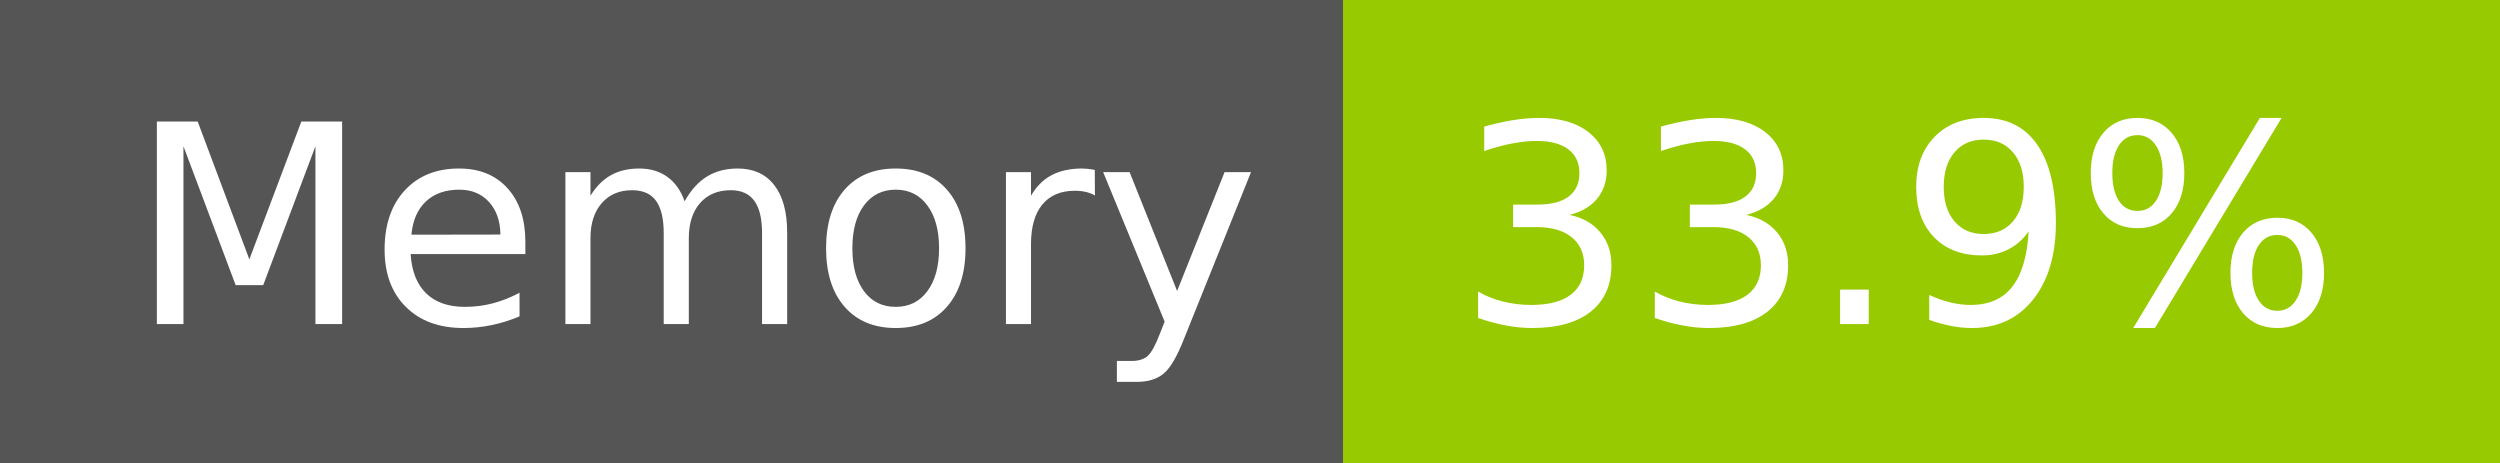
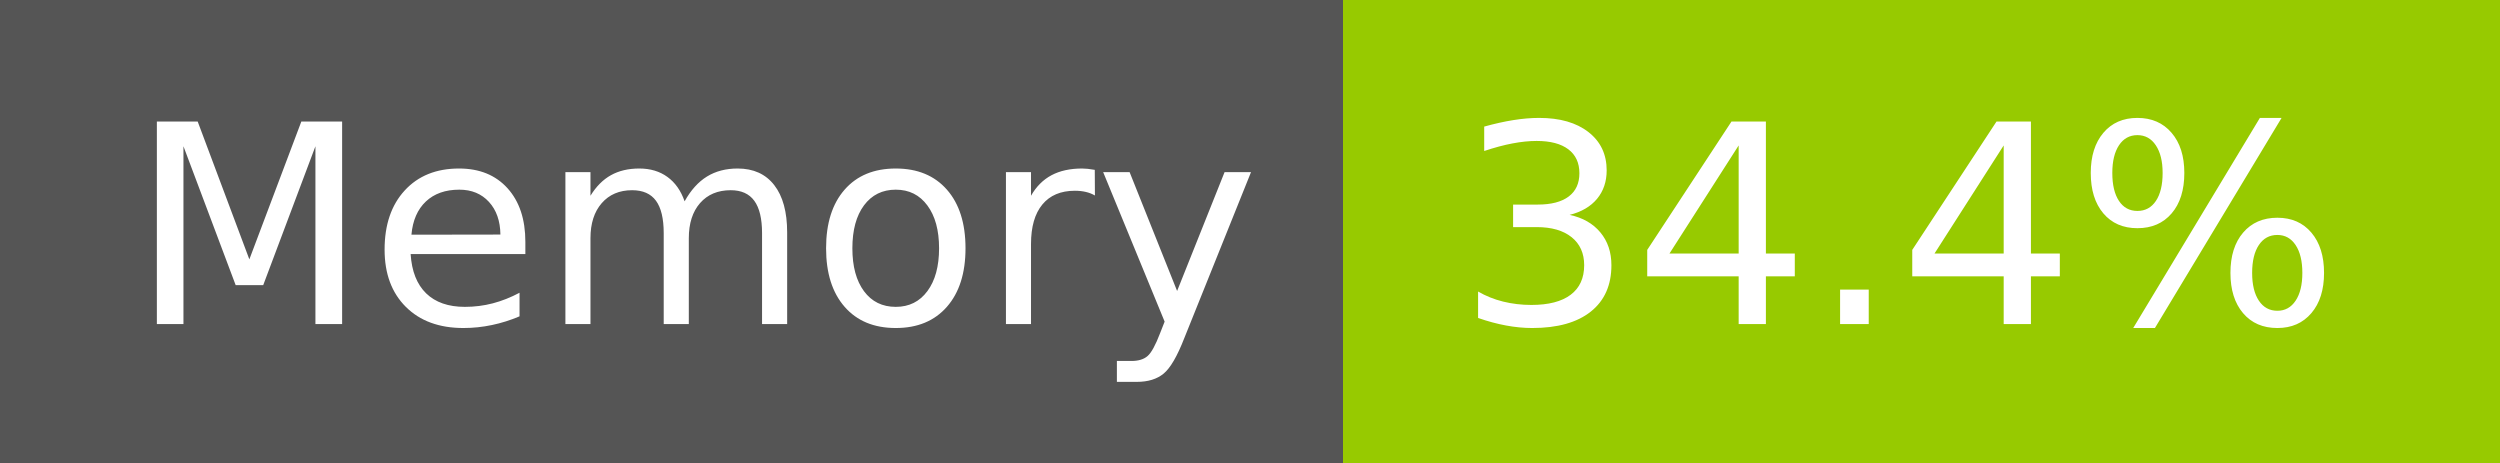
- <svg xmlns="http://www.w3.org/2000/svg" width="108" height="20" role="img" aria-label="Memory: 33.9%">
+ <svg xmlns="http://www.w3.org/2000/svg" width="108" height="20" role="img" aria-label="Memory: 34.4%">
  <g shape-rendering="crispEdges">
    <rect width="58" height="20" fill="#555" />
    <rect x="58" width="50" height="20" fill="#97ca00" />
  </g>
  <g fill="#fff" text-anchor="middle" font-family="Verdana,Geneva,DejaVu Sans,sans-serif" text-rendering="geometricPrecision" font-size="120">
    <text x="300" y="140" transform="scale(.1)" fill="#fff" textLength="466">Memory</text>
-     <text x="820" y="140" transform="scale(.1)" fill="#fff" textLength="390">33.9%</text>
+     <text x="820" y="140" transform="scale(.1)" fill="#fff" textLength="390">34.4%</text>
  </g>
</svg>
